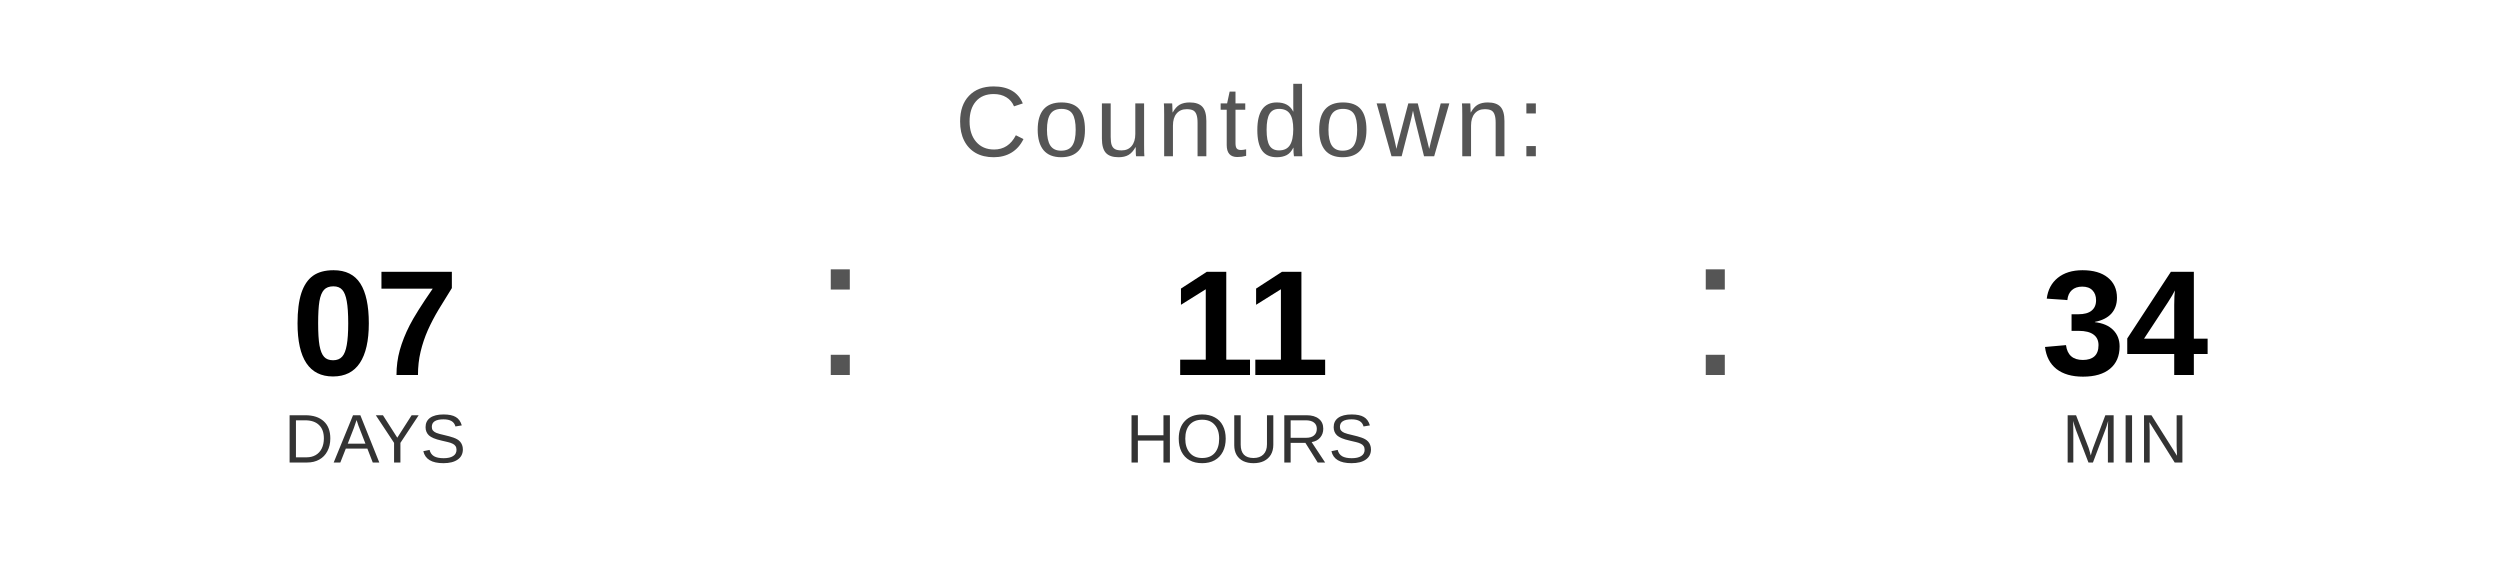
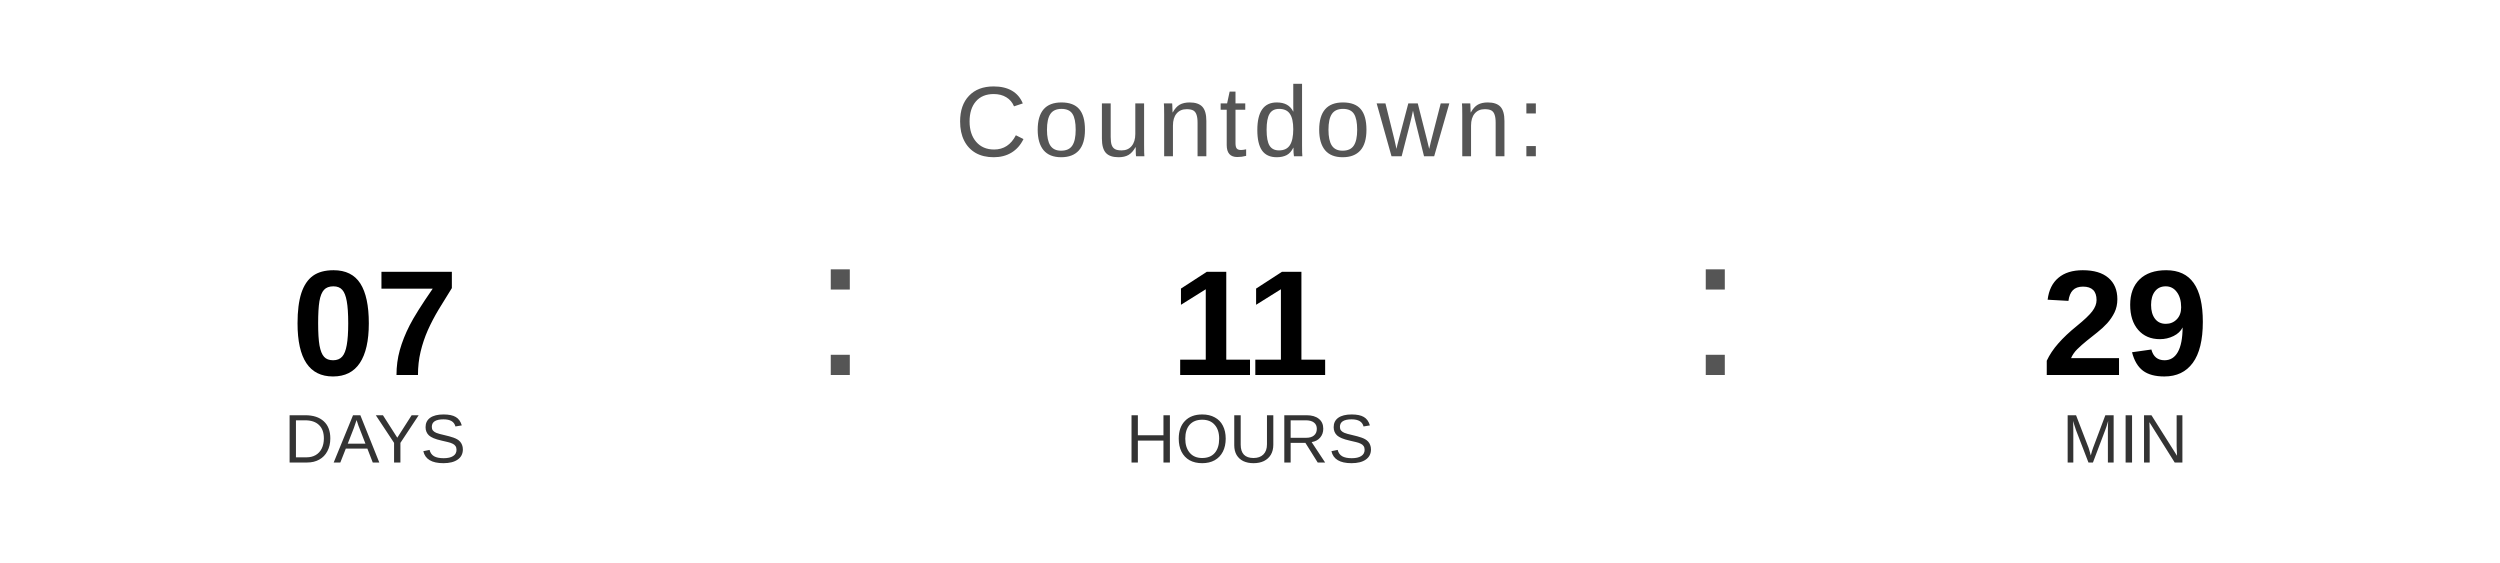
<svg xmlns="http://www.w3.org/2000/svg" width="400" height="90" viewBox="0 0 400 90">
  <text x="200" y="25" font-family="Arial, Helvetica, sans-serif" font-size="16" fill="#555555" text-anchor="middle" letter-spacing="1">
    Countdown:
  </text>
  <text x="60" y="60" font-family="Arial, Helvetica, sans-serif" font-size="24" font-weight="bold" fill="#000000" text-anchor="middle">07</text>
  <text x="60" y="74" font-family="Arial, Helvetica, sans-serif" font-size="11" fill="#333333" text-anchor="middle">DAYS</text>
  <text x="130" y="60" font-family="Arial, sans-serif" font-size="32" fill="#555555">:</text>
  <text x="200" y="60" font-family="Arial, Helvetica, sans-serif" font-size="24" font-weight="bold" fill="#000000" text-anchor="middle">11</text>
  <text x="200" y="74" font-family="Arial, Helvetica, sans-serif" font-size="11" fill="#333333" text-anchor="middle">HOURS</text>
  <text x="270" y="60" font-family="Arial, sans-serif" font-size="32" fill="#555555">:</text>
-   <text x="340" y="60" font-family="Arial, Helvetica, sans-serif" font-size="24" font-weight="bold" fill="#000000" text-anchor="middle">34</text>
+   <text x="340" y="60" font-family="Arial, Helvetica, sans-serif" font-size="24" font-weight="bold" fill="#000000" text-anchor="middle">29</text>
  <text x="340" y="74" font-family="Arial, Helvetica, sans-serif" font-size="11" fill="#333333" text-anchor="middle">MIN</text>
</svg>
